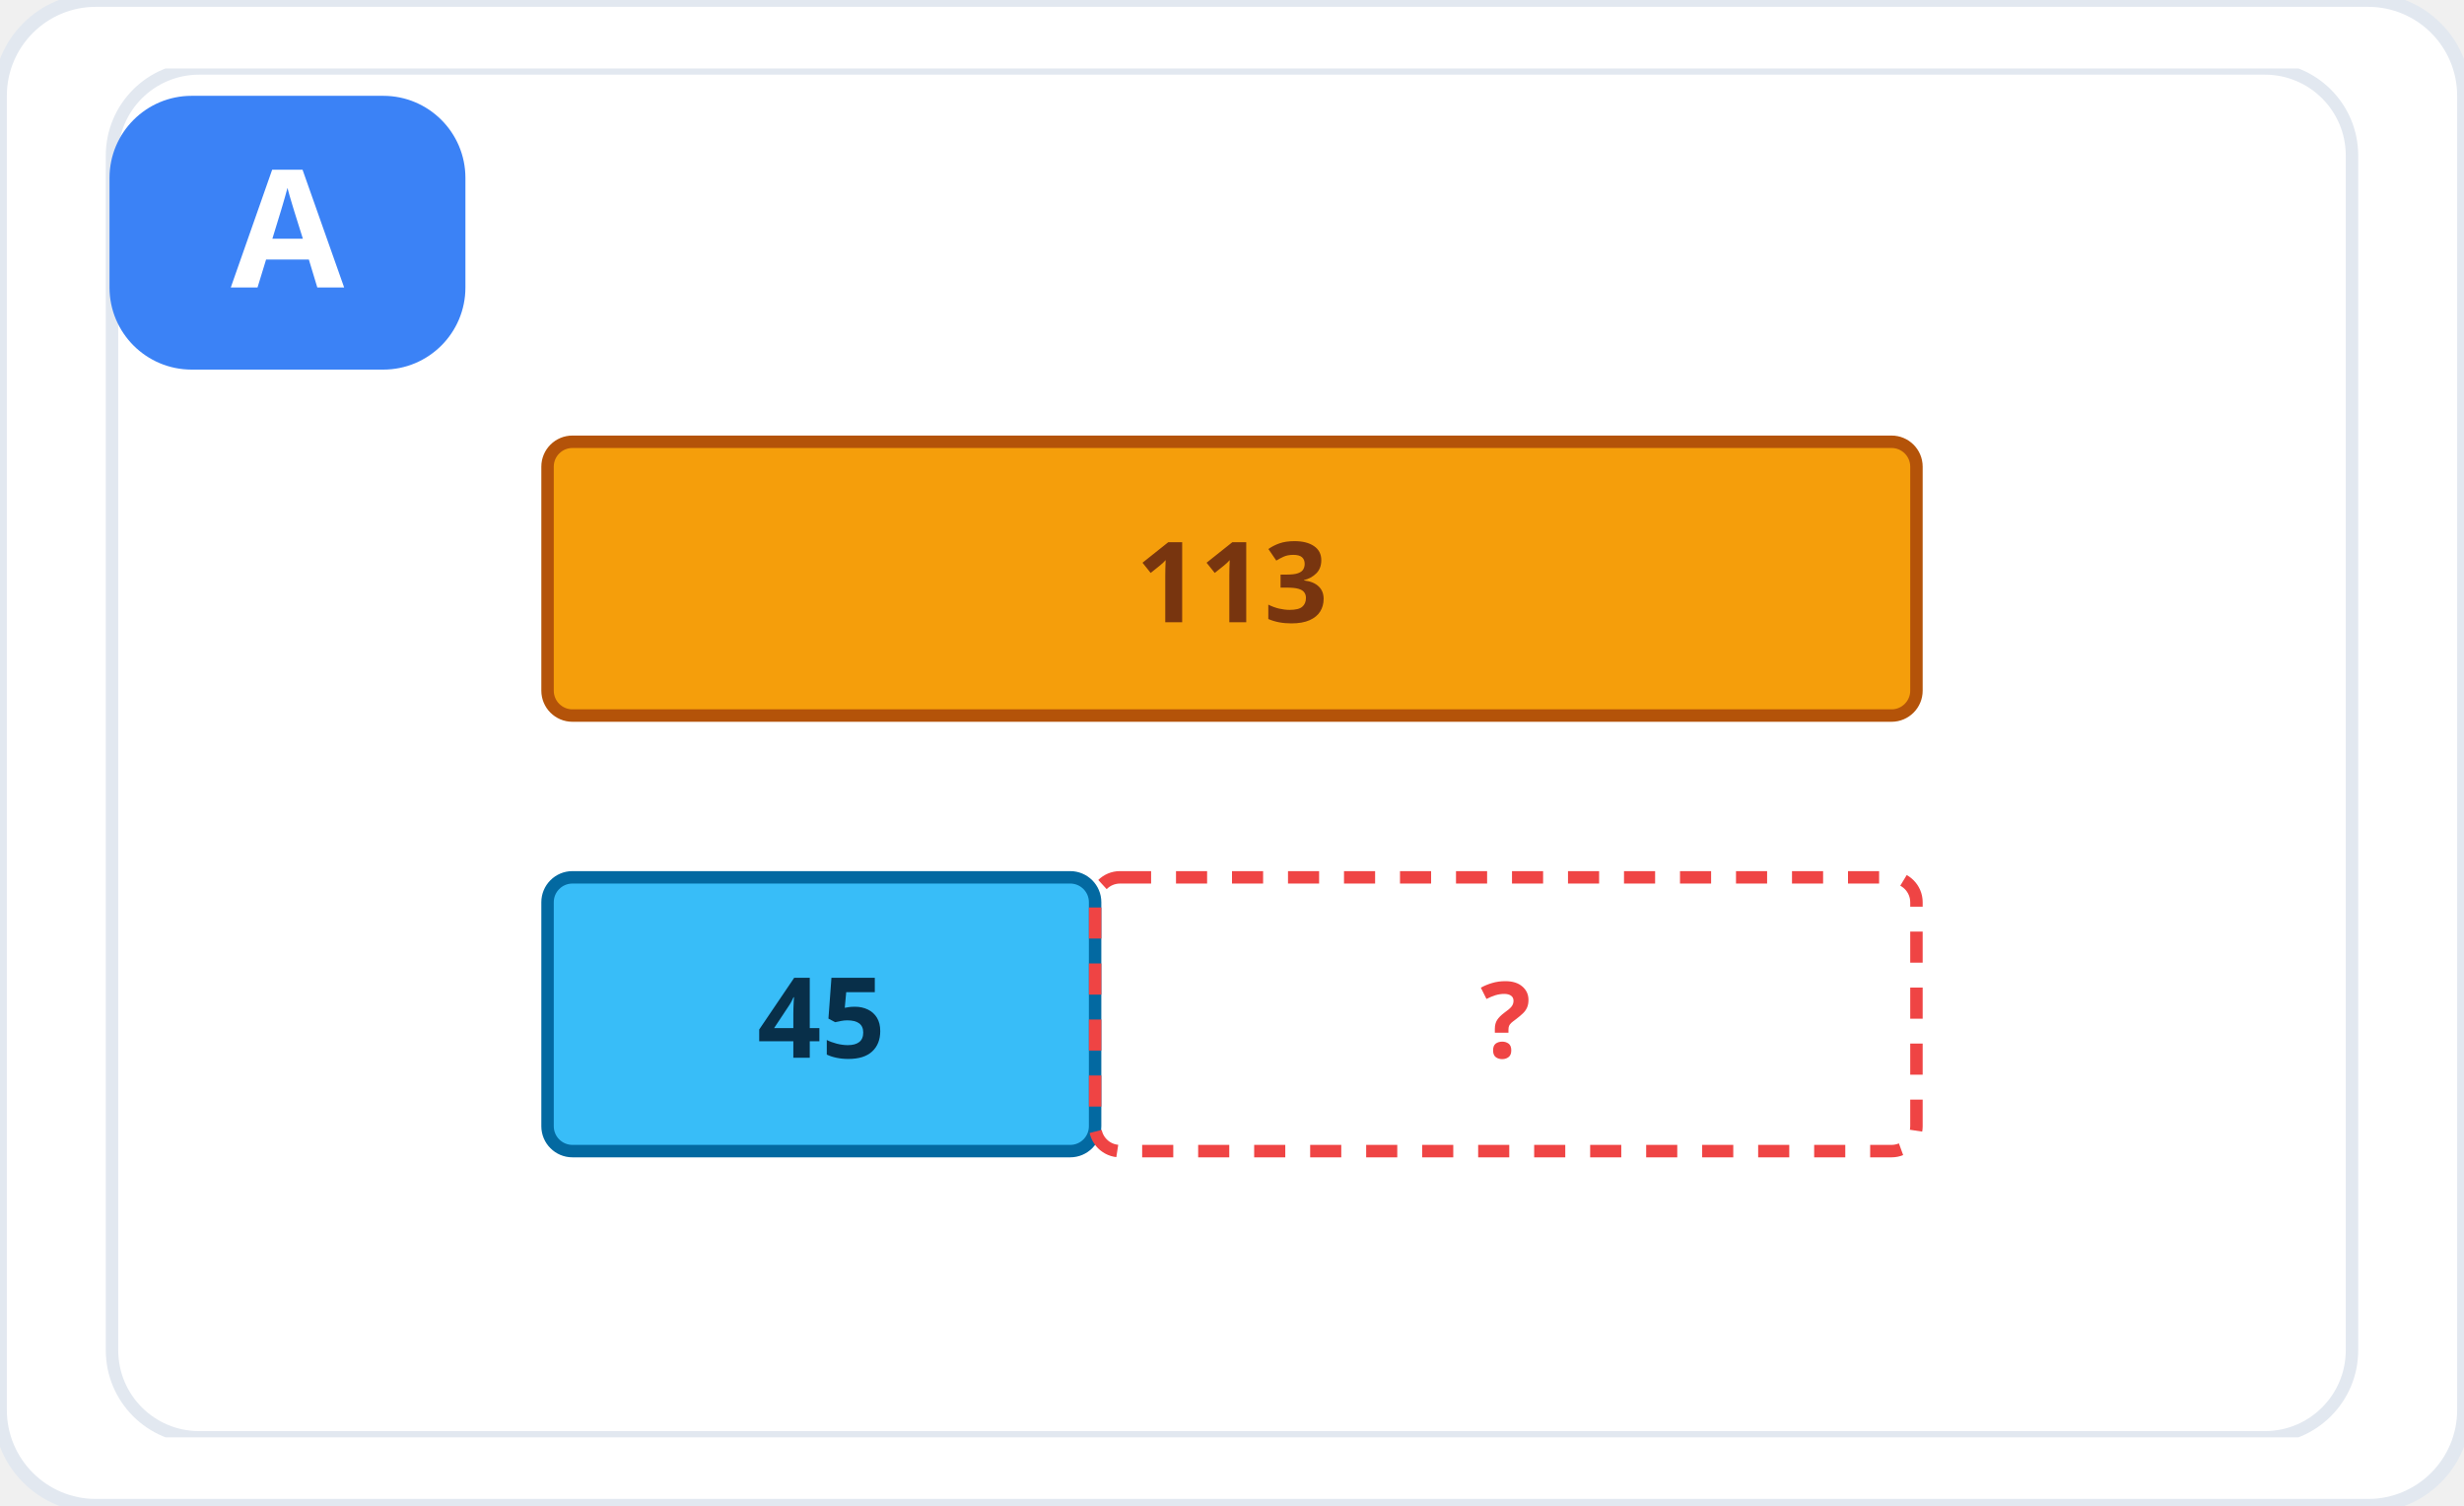
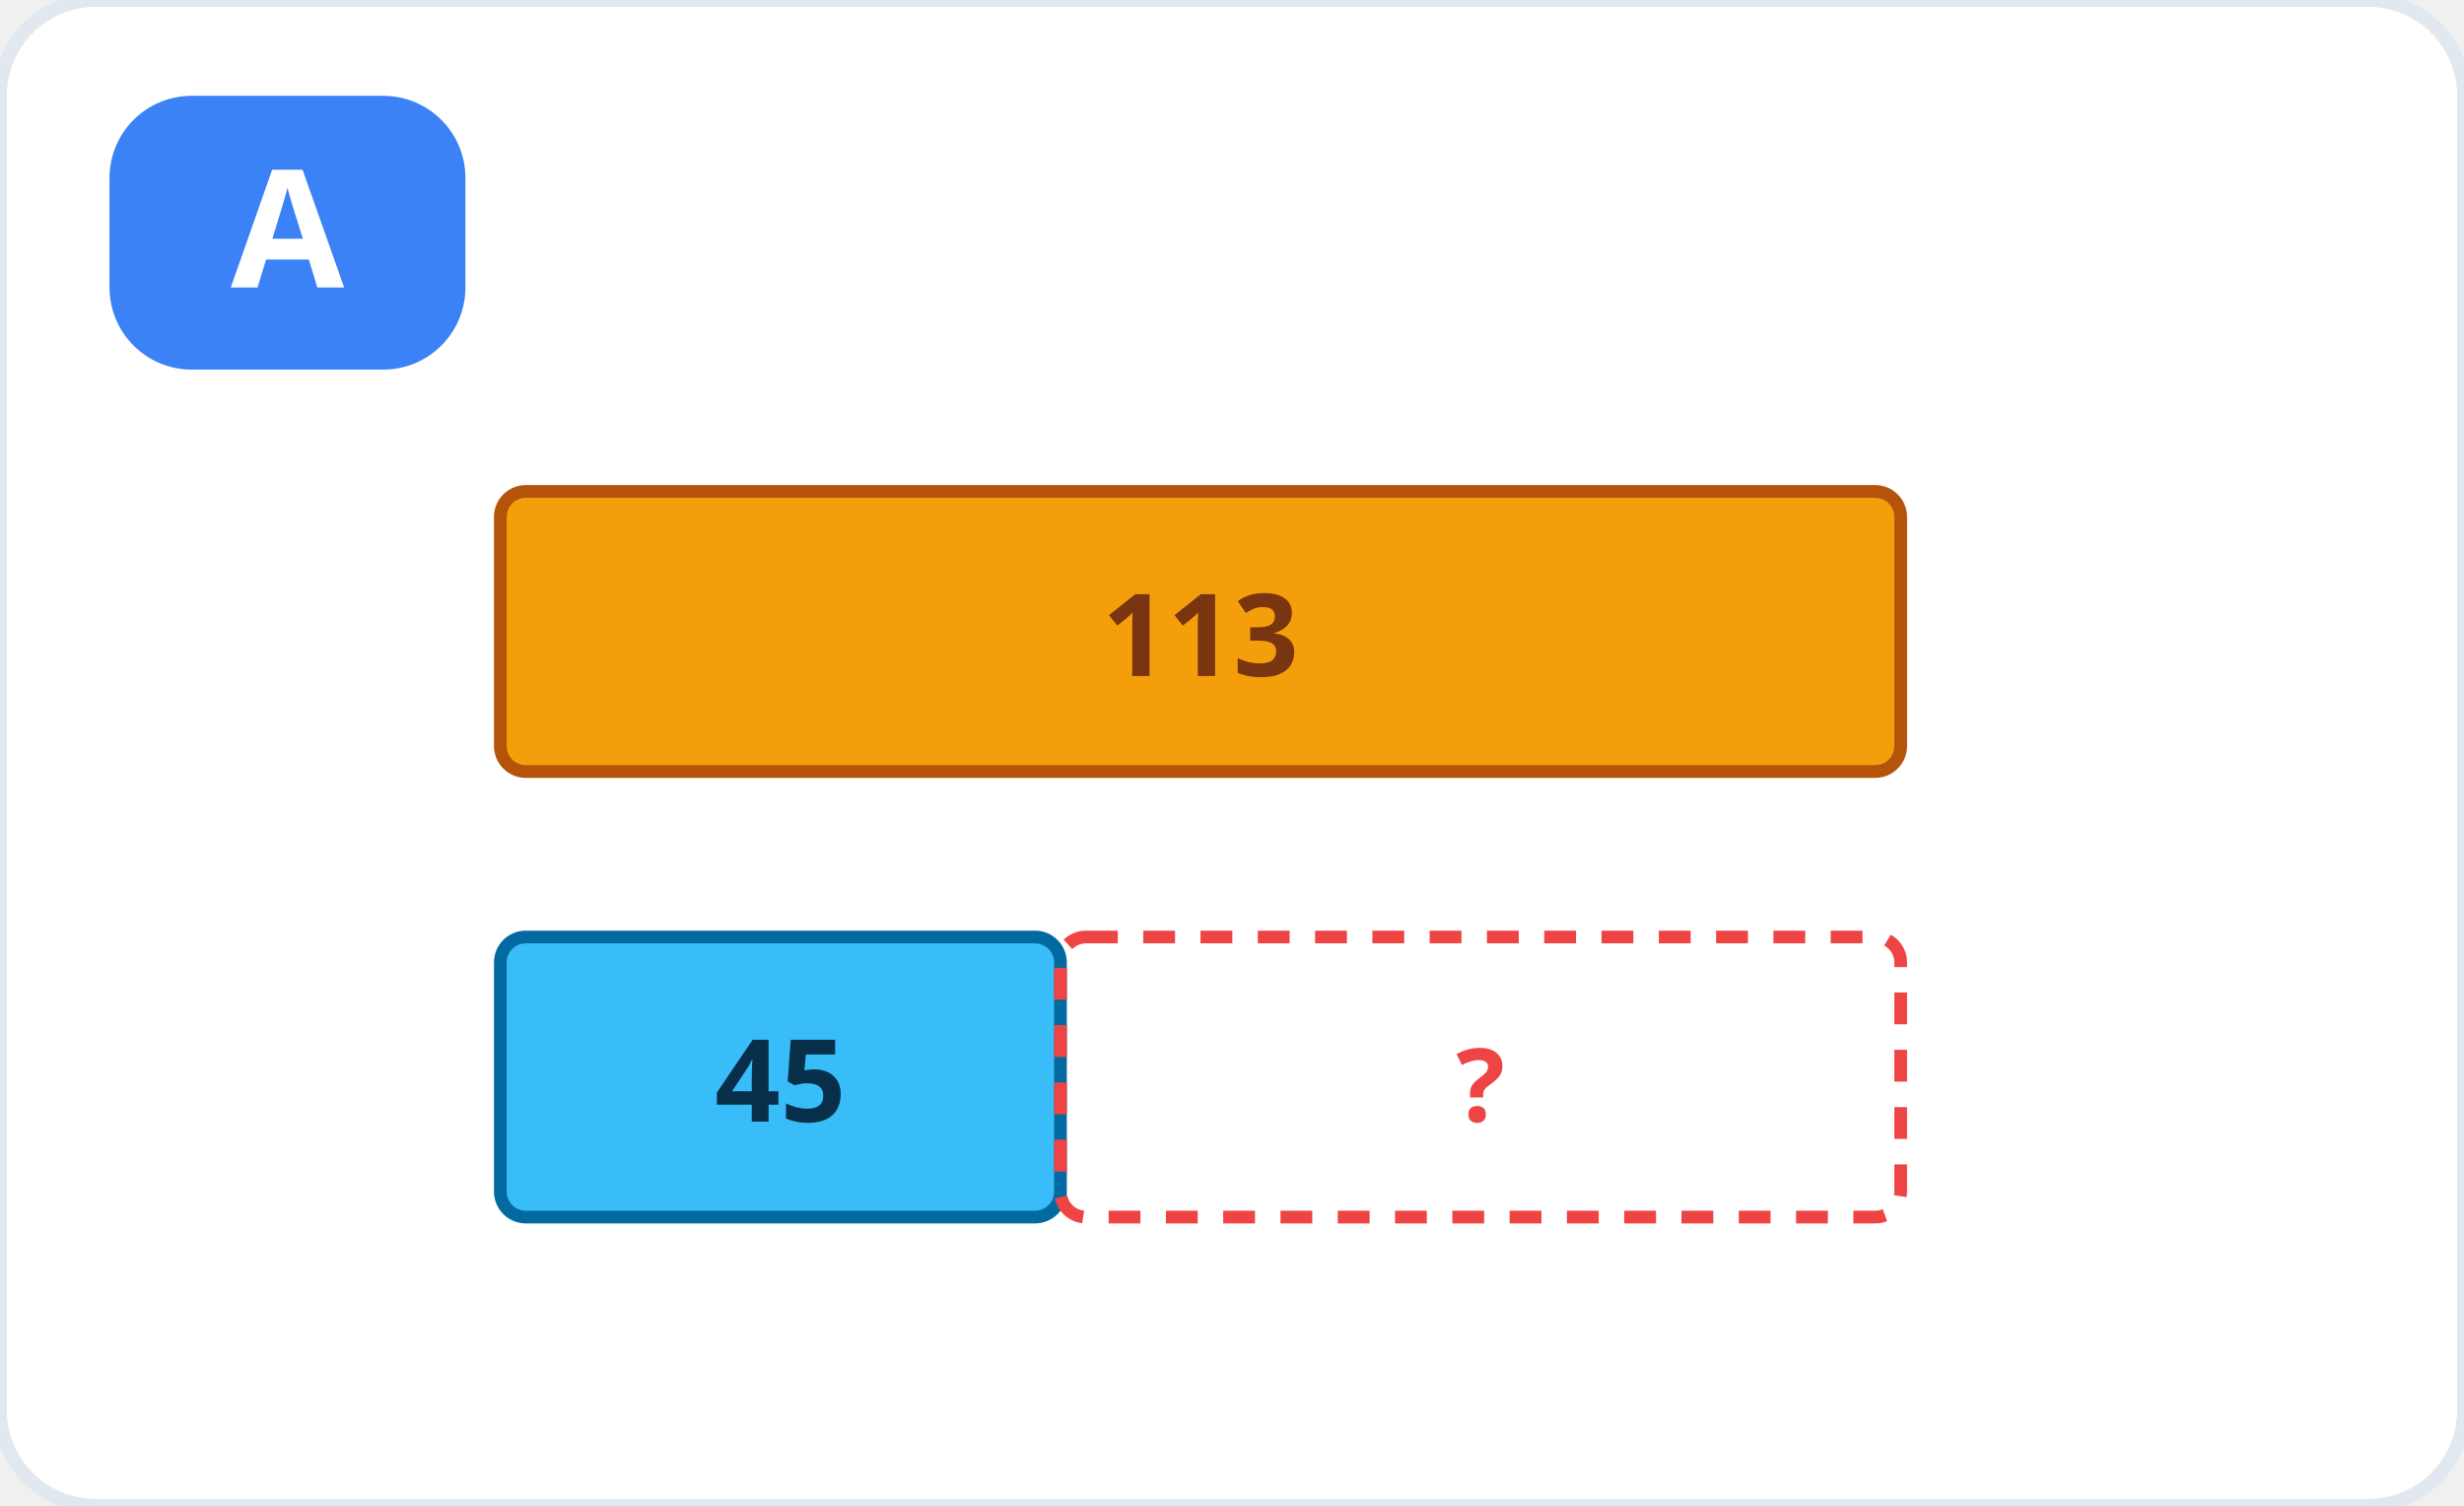
<svg xmlns="http://www.w3.org/2000/svg" viewBox="0 0 360 220" role="img" aria-label="Hình A">
  <rect width="360" height="220" rx="14" fill="#ffffff" stroke="#e2e8f0" stroke-width="2" />
-   <svg x="10" y="10" width="340" height="200" viewBox="0 0 360 220" role="img" aria-label="Sơ đồ so sánh: 113 và 45">
-     <rect width="360" height="220" rx="14" fill="#ffffff" stroke="#e2e8f0" stroke-width="2" />
+   <g transform="translate(8 16) scale(0.93)">
    <rect x="70" y="60" width="220" height="44" fill="#f59e0b" stroke="#b45309" stroke-width="2" rx="4" />
    <text x="180" y="89" font-family="system-ui, sans-serif" font-size="18" font-weight="700" fill="#78350f" text-anchor="middle">113</text>
    <rect x="70" y="130" width="88" height="44" fill="#38bdf8" stroke="#0369a1" stroke-width="2" rx="4" />
    <text x="114" y="159" font-family="system-ui, sans-serif" font-size="18" font-weight="700" fill="#082f49" text-anchor="middle">45</text>
    <rect x="158" y="130" width="132" height="44" fill="none" stroke="#ef4444" stroke-width="2" stroke-dasharray="5 4" rx="4" />
-     <text x="224" y="159" font-family="system-ui, sans-serif" font-size="17" font-weight="700" fill="#ef4444" text-anchor="middle">?</text>
-   </svg>
+     <text x="224" y="159" font-family="system-ui, sans-serif" font-size="16" font-weight="700" fill="#ef4444" text-anchor="middle">?</text>
+   </g>
  <rect x="16" y="14" width="52" height="40" rx="12" fill="#3b82f6" />
  <text x="42" y="42" font-family="system-ui, sans-serif" font-size="24" font-weight="800" fill="#fff" text-anchor="middle">A</text>
</svg>
